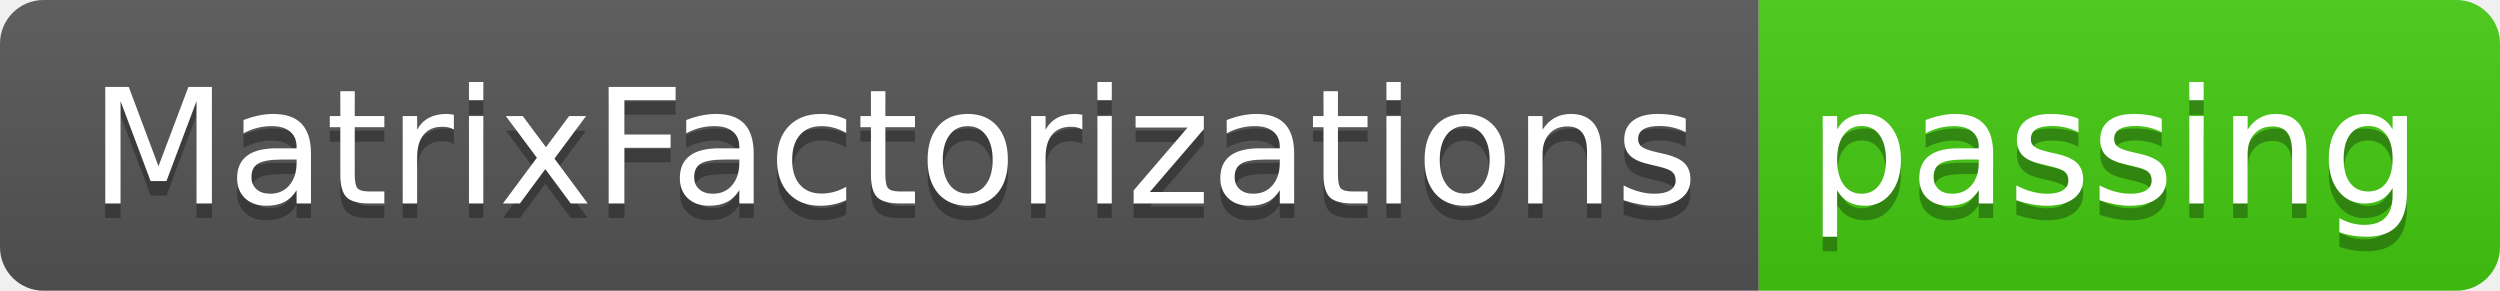
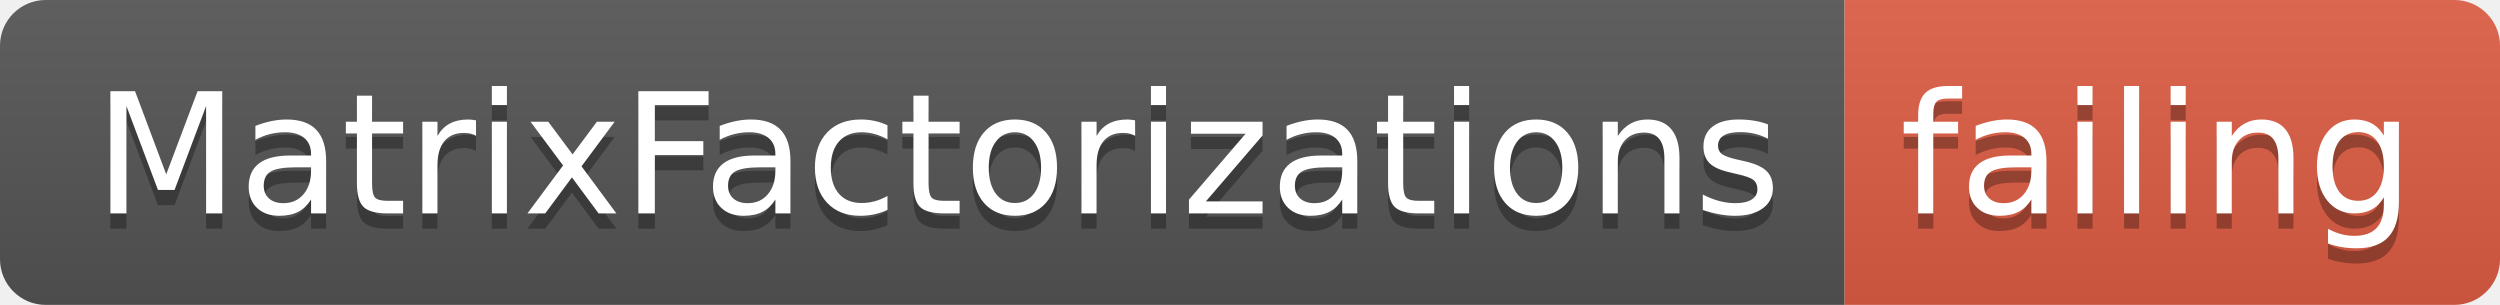
- <svg xmlns="http://www.w3.org/2000/svg" width="172" height="20">
+ <svg xmlns="http://www.w3.org/2000/svg" width="164" height="20">
  <linearGradient id="smooth" x2="0" y2="100%">
    <stop offset="0" stop-color="#bbb" stop-opacity=".1" />
    <stop offset="1" stop-opacity=".1" />
  </linearGradient>
  <clipPath id="round">
-     <rect width="172" height="20" rx="3" fill="#fff" />
+     <rect width="164" height="20" rx="3" fill="#fff" />
  </clipPath>
  <g clip-path="url(#round)">
    <rect width="121" height="20" fill="#555" />
-     <rect x="121" width="51" height="20" fill="#4c1" />
-     <rect width="172" height="20" fill="url(#smooth)" />
+     <rect x="121" width="43" height="20" fill="#e05d44" />
+     <rect width="164" height="20" fill="url(#smooth)" />
  </g>
  <g fill="#fff" text-anchor="middle" font-family="DejaVu Sans,Verdana,Geneva,sans-serif" font-size="110">
    <text x="615" y="150" fill="#010101" fill-opacity=".3" transform="scale(0.1)" textLength="1110" lengthAdjust="spacing">MatrixFactorizations</text>
    <text x="615" y="140" transform="scale(0.1)" textLength="1110" lengthAdjust="spacing">MatrixFactorizations</text>
-     <text x="1455" y="150" fill="#010101" fill-opacity=".3" transform="scale(0.1)" textLength="410" lengthAdjust="spacing">passing</text>
-     <text x="1455" y="140" transform="scale(0.1)" textLength="410" lengthAdjust="spacing">passing</text>
+     <text x="1415" y="150" fill="#010101" fill-opacity=".3" transform="scale(0.1)" textLength="330" lengthAdjust="spacing">failing</text>
+     <text x="1415" y="140" transform="scale(0.1)" textLength="330" lengthAdjust="spacing">failing</text>
  </g>
</svg>
